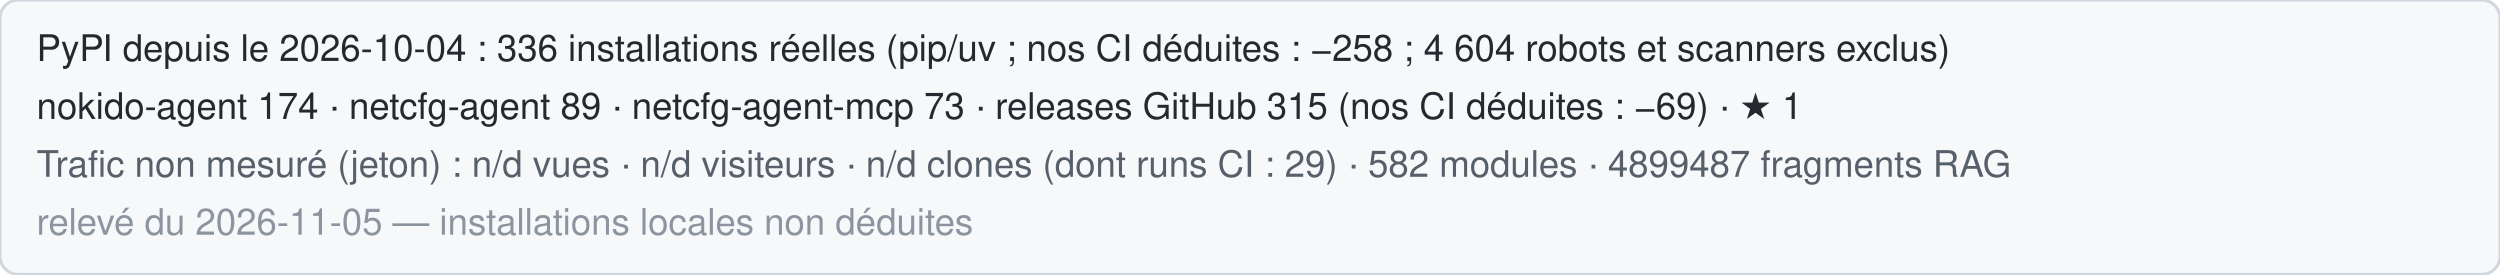
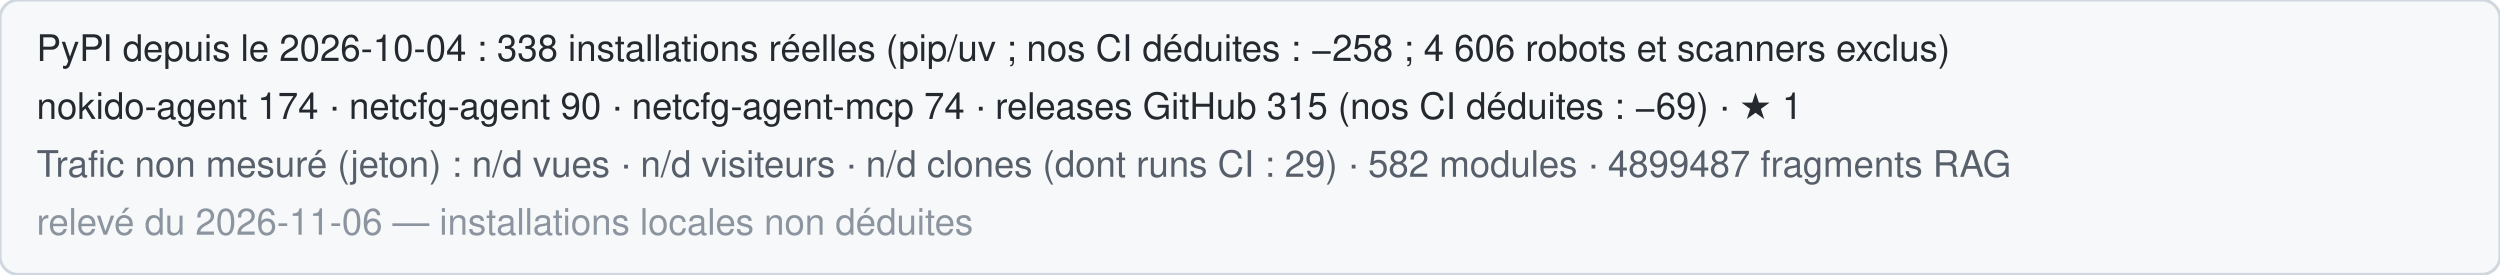
<svg xmlns="http://www.w3.org/2000/svg" width="820" height="90" role="img" aria-label="Statistiques publiques de Nokido">
  <rect width="820" height="90" rx="6" fill="#f6f8fa" stroke="#d0d7de" />
-   <text x="12" y="20" font-family="Segoe UI,Helvetica,Arial,sans-serif" font-size="12" fill="#24292f">PyPI depuis le 2026-10-04 : 336 installations réelles (pip/uv ; nos CI déduites : −258 ; 4 604 robots et scanners exclus)</text>
-   <text x="12" y="39" font-family="Segoe UI,Helvetica,Arial,sans-serif" font-size="12" fill="#24292f">nokido-agent 174 · netcfg-agent 89 · netcfg-agent-mcp 73 · releases GitHub 315 (nos CI déduites : −69) · ★ 1</text>
+   <text x="12" y="20" font-family="Segoe UI,Helvetica,Arial,sans-serif" font-size="12" fill="#24292f">PyPI depuis le 2026-10-04 : 338 installations réelles (pip/uv ; nos CI déduites : −258 ; 4 606 robots et scanners exclus)</text>
+   <text x="12" y="39" font-family="Segoe UI,Helvetica,Arial,sans-serif" font-size="12" fill="#24292f">nokido-agent 174 · netcfg-agent 90 · netcfg-agent-mcp 74 · releases GitHub 315 (nos CI déduites : −69) · ★ 1</text>
  <text x="12" y="58" font-family="Segoe UI,Helvetica,Arial,sans-serif" font-size="12" fill="#57606a">Trafic non mesuré (jeton) : n/d vues · n/d visiteurs · n/d clones (dont runs CI : 29) · 582 modules · 4899487 fragments RAG</text>
-   <text x="12" y="77" font-family="Segoe UI,Helvetica,Arial,sans-serif" font-size="12" fill="#8c959f">relevé du 2026-11-05 — installations locales non déduites</text>
+   <text x="12" y="77" font-family="Segoe UI,Helvetica,Arial,sans-serif" font-size="12" fill="#8c959f">relevé du 2026-11-06 — installations locales non déduites</text>
</svg>
